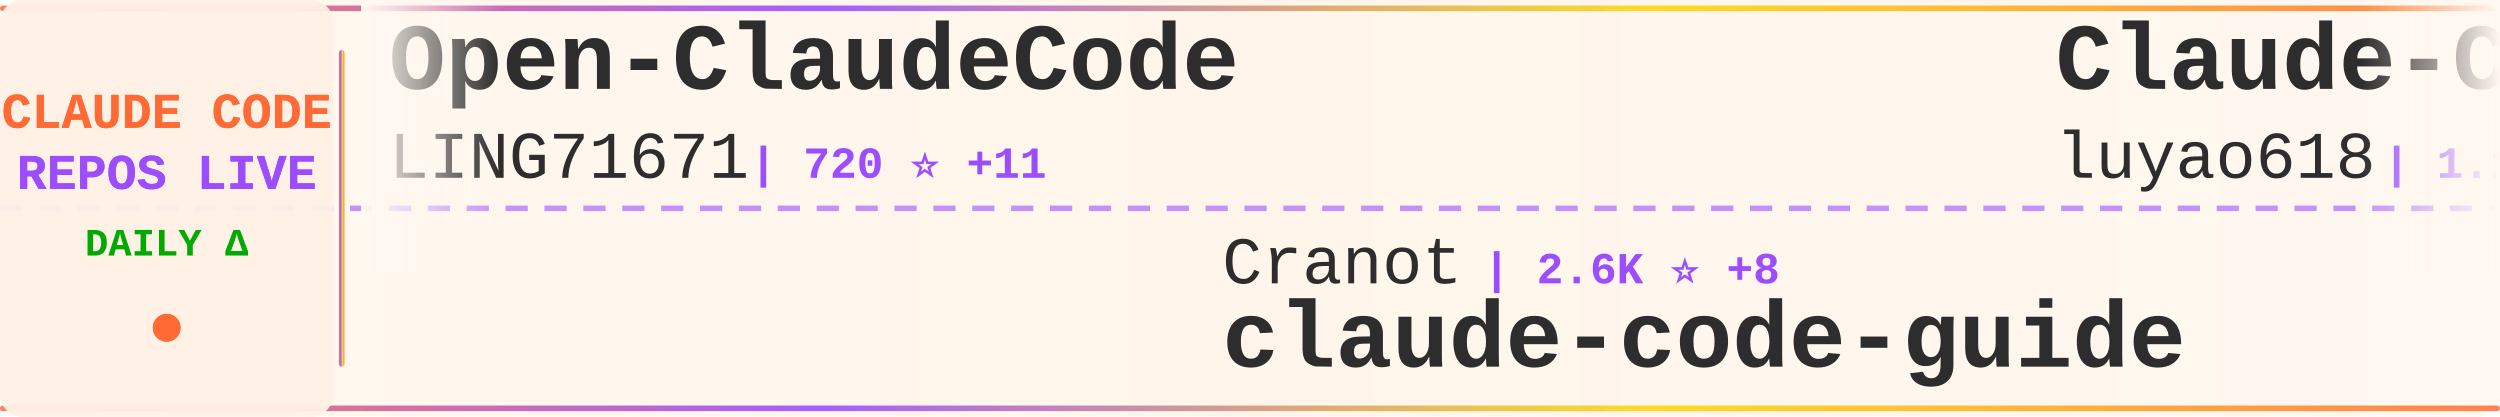
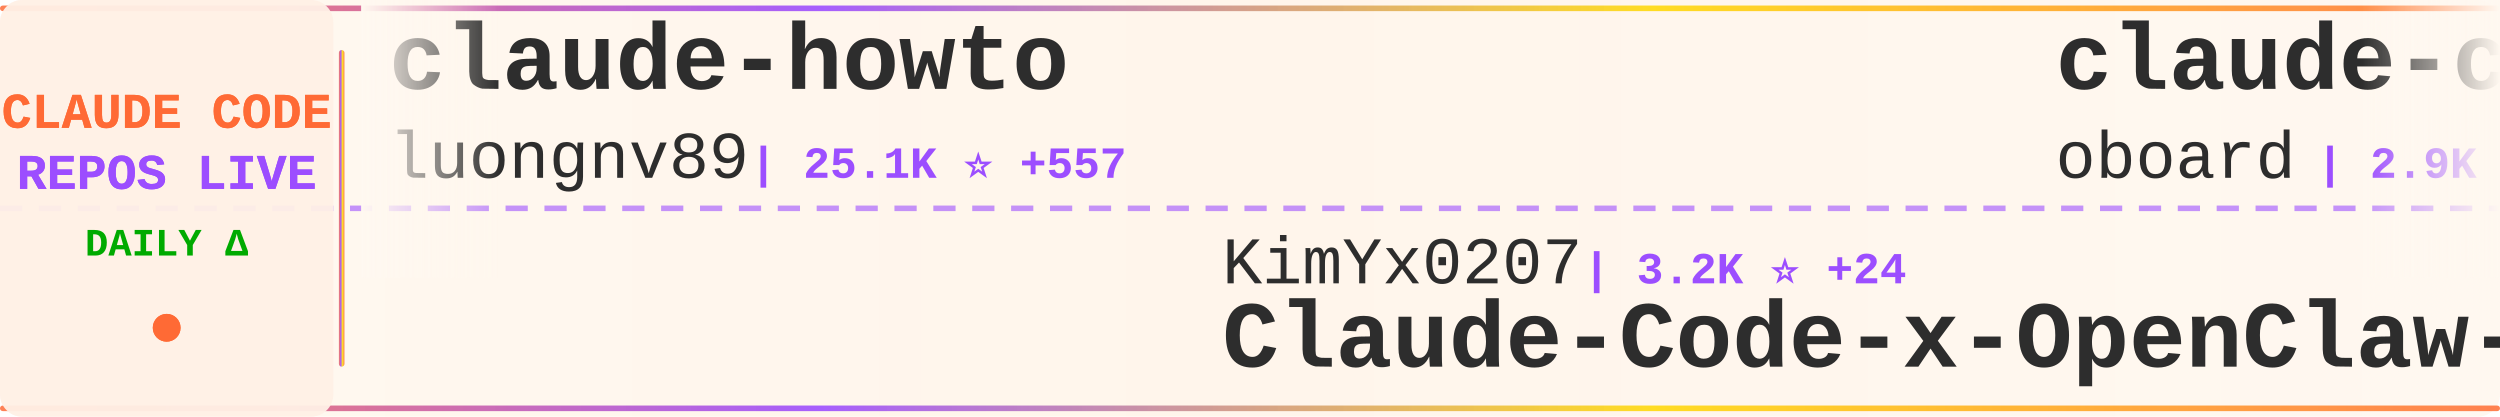
<svg xmlns="http://www.w3.org/2000/svg" width="900" height="150">
  <defs>
    <linearGradient id="tickerBg" x1="0%" y1="0%" x2="100%" y2="0%">
      <stop offset="0%" style="stop-color:#fff8f0;stop-opacity:0.98" />
      <stop offset="50%" style="stop-color:#fff5eb;stop-opacity:1" />
      <stop offset="100%" style="stop-color:#fff8f0;stop-opacity:0.98" />
    </linearGradient>
    <linearGradient id="borderGrad" x1="0%" y1="0%" x2="100%" y2="0%">
      <stop offset="0%" style="stop-color:#FF6B35;stop-opacity:0.85">
        <animate attributeName="stop-opacity" values="0.85;1;0.85" dur="2s" repeatCount="indefinite" />
      </stop>
      <stop offset="33%" style="stop-color:#9C4EFF;stop-opacity:0.9">
        <animate attributeName="stop-opacity" values="0.9;1;0.9" dur="2.2s" repeatCount="indefinite" />
      </stop>
      <stop offset="66%" style="stop-color:#FFD700;stop-opacity:0.85">
        <animate attributeName="stop-opacity" values="0.85;1;0.85" dur="1.8s" repeatCount="indefinite" />
      </stop>
      <stop offset="100%" style="stop-color:#FF6B35;stop-opacity:0.85">
        <animate attributeName="stop-opacity" values="0.85;1;0.85" dur="2s" repeatCount="indefinite" />
      </stop>
    </linearGradient>
    <filter id="textGlow">
      <feGaussianBlur stdDeviation="0.15" result="coloredBlur" />
      <feMerge>
        <feMergeNode in="coloredBlur" />
        <feMergeNode in="SourceGraphic" />
      </feMerge>
    </filter>
    <filter id="metricGlow">
      <feGaussianBlur stdDeviation="0.2" result="coloredBlur" />
      <feMerge>
        <feMergeNode in="coloredBlur" />
        <feMergeNode in="SourceGraphic" />
      </feMerge>
    </filter>
    <linearGradient id="leftFade" x1="0%" y1="0%" x2="100%" y2="0%">
      <stop offset="0%" style="stop-color:#fff8f0;stop-opacity:1" />
      <stop offset="100%" style="stop-color:#fff8f0;stop-opacity:0" />
    </linearGradient>
    <linearGradient id="rightFade" x1="0%" y1="0%" x2="100%" y2="0%">
      <stop offset="0%" style="stop-color:#fff8f0;stop-opacity:0" />
      <stop offset="100%" style="stop-color:#fff8f0;stop-opacity:1" />
    </linearGradient>
  </defs>
  <rect width="900" height="150" fill="url(#tickerBg)" rx="8" />
  <rect x="0" y="2" width="900" height="2" fill="url(#borderGrad)" rx="1" />
  <rect x="0" y="146" width="900" height="2" fill="url(#borderGrad)" rx="1" />
  <line x1="0" y1="75" x2="900" y2="75" stroke="#9C4EFF" stroke-width="2" stroke-dasharray="8 6" opacity="0.6" />
  <rect x="0" y="0" width="120" height="150" fill="#fff0e6" opacity="0.95" rx="8" />
  <text x="60" y="46" font-family="'Courier New', monospace" font-size="18" font-weight="bold" fill="#FF6B35" text-anchor="middle" filter="url(#textGlow)">
    CLAUDE CODE
  </text>
  <text x="60" y="68" font-family="'Courier New', monospace" font-size="18" font-weight="bold" fill="#9C4EFF" text-anchor="middle" filter="url(#textGlow)">
    REPOS LIVE
  </text>
  <text x="60" y="92" font-family="'Courier New', monospace" font-size="14" font-weight="bold" fill="#00aa00" text-anchor="middle">
    DAILY Δ
  </text>
  <circle cx="60" cy="118" r="5" fill="#FF6B35" filter="url(#metricGlow)">
    <animate attributeName="r" values="4;6;4" dur="1.5s" repeatCount="indefinite" />
    <animate attributeName="opacity" values="0.6;1;0.6" dur="1.5s" repeatCount="indefinite" />
  </circle>
  <rect x="122" y="18" width="2" height="114" fill="url(#borderGrad)" rx="1" />
  <clipPath id="tickerClip">
    <rect x="130" y="0" width="770" height="150" />
  </clipPath>
  <g clip-path="url(#tickerClip)">
    <g id="tickerItems">
      <animateTransform attributeName="transform" attributeType="XML" type="translate" from="0 0" to="-3000 0" dur="54s" repeatCount="indefinite" />
      <g transform="translate(0, 0)">
-         <text x="140" y="32" font-family="'Courier New', monospace" font-size="34" font-weight="bold" fill="#2d2d2d">Open-ClaudeCode</text>
-         <text x="140" y="64" font-family="'Courier New', monospace" font-size="24" font-weight="normal" fill="#2d2d2d" opacity="1.0">LING71671</text>
-         <text x="270" y="64" font-family="'Courier New', monospace" font-size="16" font-weight="bold" fill="#9C4EFF"> | 720 ⭐ +11</text>
+         <text x="140" y="32" font-family="'Courier New', monospace" font-size="34" font-weight="bold" fill="#2d2d2d">claude-howto</text>
+         <text x="140" y="64" font-family="'Courier New', monospace" font-size="24" font-weight="normal" fill="#2d2d2d" opacity="1.0">luongnv89</text>
+         <text x="270" y="64" font-family="'Courier New', monospace" font-size="16" font-weight="bold" fill="#9C4EFF"> | 25.1K ⭐ +557</text>
      </g>
      <g transform="translate(300, 0)">
-         <text x="140" y="102" font-family="'Courier New', monospace" font-size="24" font-weight="normal" fill="#2d2d2d" opacity="1.0">Cranot</text>
-         <text x="234" y="102" font-family="'Courier New', monospace" font-size="16" font-weight="bold" fill="#9C4EFF"> | 2.6K ⭐ +8</text>
-         <text x="140" y="132" font-family="'Courier New', monospace" font-size="34" font-weight="bold" fill="#2d2d2d">claude-code-guide</text>
+         <text x="140" y="102" font-family="'Courier New', monospace" font-size="24" font-weight="normal" fill="#2d2d2d" opacity="1.0">KimYx0207</text>
+         <text x="270" y="102" font-family="'Courier New', monospace" font-size="16" font-weight="bold" fill="#9C4EFF"> | 3.2K ⭐ +24</text>
+         <text x="140" y="132" font-family="'Courier New', monospace" font-size="34" font-weight="bold" fill="#2d2d2d">Claude-Code-x-OpenClaw-G...</text>
      </g>
      <g transform="translate(600, 0)">
-         <text x="140" y="32" font-family="'Courier New', monospace" font-size="34" font-weight="bold" fill="#2d2d2d">Claude-Code-Source-Study</text>
-         <text x="140" y="64" font-family="'Courier New', monospace" font-size="24" font-weight="normal" fill="#2d2d2d" opacity="1.0">luyao618</text>
-         <text x="258" y="64" font-family="'Courier New', monospace" font-size="16" font-weight="bold" fill="#9C4EFF"> | 1.1K ⭐ +12</text>
+         <text x="140" y="32" font-family="'Courier New', monospace" font-size="34" font-weight="bold" fill="#2d2d2d">claude-code-rev</text>
+         <text x="140" y="64" font-family="'Courier New', monospace" font-size="24" font-weight="normal" fill="#2d2d2d" opacity="1.0">oboard</text>
+         <text x="234" y="64" font-family="'Courier New', monospace" font-size="16" font-weight="bold" fill="#9C4EFF"> | 2.9K ⭐ +10</text>
      </g>
      <g transform="translate(900, 0)">
-         <text x="140" y="102" font-family="'Courier New', monospace" font-size="24" font-weight="normal" fill="#2d2d2d" opacity="1.0">frankbria</text>
-         <text x="270" y="102" font-family="'Courier New', monospace" font-size="16" font-weight="bold" fill="#9C4EFF"> | 8.6K ⭐ +13</text>
-         <text x="140" y="132" font-family="'Courier New', monospace" font-size="34" font-weight="bold" fill="#2d2d2d">ralph-claude-code</text>
+         <text x="140" y="102" font-family="'Courier New', monospace" font-size="24" font-weight="normal" fill="#2d2d2d" opacity="1.0">alirezarezvani</text>
+         <text x="330" y="102" font-family="'Courier New', monospace" font-size="16" font-weight="bold" fill="#9C4EFF"> | 10.5K ⭐ +170</text>
+         <text x="140" y="132" font-family="'Courier New', monospace" font-size="34" font-weight="bold" fill="#2d2d2d">claude-skills</text>
      </g>
      <g transform="translate(1200, 0)">
-         <text x="140" y="32" font-family="'Courier New', monospace" font-size="34" font-weight="bold" fill="#2d2d2d">claude_code_src</text>
-         <text x="140" y="64" font-family="'Courier New', monospace" font-size="24" font-weight="normal" fill="#2d2d2d" opacity="1.0">ponponon</text>
-         <text x="258" y="64" font-family="'Courier New', monospace" font-size="16" font-weight="bold" fill="#9C4EFF"> | 2.1K ⭐ +6</text>
+         <text x="140" y="32" font-family="'Courier New', monospace" font-size="34" font-weight="bold" fill="#2d2d2d">claude-code-hooks-master...</text>
+         <text x="140" y="64" font-family="'Courier New', monospace" font-size="24" font-weight="normal" fill="#2d2d2d" opacity="1.0">disler</text>
+         <text x="234" y="64" font-family="'Courier New', monospace" font-size="16" font-weight="bold" fill="#9C4EFF"> | 3.5K ⭐ +10</text>
      </g>
      <g transform="translate(1500, 0)">
-         <text x="140" y="102" font-family="'Courier New', monospace" font-size="24" font-weight="normal" fill="#2d2d2d" opacity="1.0">NanmiCoder</text>
-         <text x="282" y="102" font-family="'Courier New', monospace" font-size="16" font-weight="bold" fill="#9C4EFF"> | 5.8K ⭐ +42</text>
-         <text x="140" y="132" font-family="'Courier New', monospace" font-size="34" font-weight="bold" fill="#2d2d2d">cc-haha</text>
+         <text x="140" y="102" font-family="'Courier New', monospace" font-size="24" font-weight="normal" fill="#2d2d2d" opacity="1.0">zstmfhy</text>
+         <text x="246" y="102" font-family="'Courier New', monospace" font-size="16" font-weight="bold" fill="#9C4EFF"> | 191 ⭐ +1</text>
+         <text x="140" y="132" font-family="'Courier New', monospace" font-size="34" font-weight="bold" fill="#2d2d2d">Claude-code</text>
      </g>
      <g transform="translate(1800, 0)">
-         <text x="140" y="32" font-family="'Courier New', monospace" font-size="34" font-weight="bold" fill="#2d2d2d">Claude-Code</text>
-         <text x="140" y="64" font-family="'Courier New', monospace" font-size="24" font-weight="normal" fill="#2d2d2d" opacity="1.0">pengchengneo</text>
-         <text x="306" y="64" font-family="'Courier New', monospace" font-size="16" font-weight="bold" fill="#9C4EFF"> | 1.1K ⭐ +6</text>
+         <text x="140" y="32" font-family="'Courier New', monospace" font-size="34" font-weight="bold" fill="#2d2d2d">antigravity-awesome-skil...</text>
+         <text x="140" y="64" font-family="'Courier New', monospace" font-size="24" font-weight="normal" fill="#2d2d2d" opacity="1.0">sickn33</text>
+         <text x="246" y="64" font-family="'Courier New', monospace" font-size="16" font-weight="bold" fill="#9C4EFF"> | 32.2K ⭐ +174</text>
      </g>
      <g transform="translate(2100, 0)">
        <text x="140" y="102" font-family="'Courier New', monospace" font-size="24" font-weight="normal" fill="#2d2d2d" opacity="1.0">router-for-me</text>
-         <text x="318" y="102" font-family="'Courier New', monospace" font-size="16" font-weight="bold" fill="#9C4EFF"> | 25.0K ⭐ +295</text>
+         <text x="318" y="102" font-family="'Courier New', monospace" font-size="16" font-weight="bold" fill="#9C4EFF"> | 25.0K ⭐ +313</text>
        <text x="140" y="132" font-family="'Courier New', monospace" font-size="34" font-weight="bold" fill="#2d2d2d">CLIProxyAPI</text>
      </g>
      <g transform="translate(2400, 0)">
-         <text x="140" y="32" font-family="'Courier New', monospace" font-size="34" font-weight="bold" fill="#2d2d2d">claude-code-source</text>
-         <text x="140" y="64" font-family="'Courier New', monospace" font-size="24" font-weight="normal" fill="#2d2d2d" opacity="1.0">AprilNEA</text>
-         <text x="258" y="64" font-family="'Courier New', monospace" font-size="16" font-weight="bold" fill="#9C4EFF"> | 370 ⭐</text>
+         <text x="140" y="32" font-family="'Courier New', monospace" font-size="34" font-weight="bold" fill="#2d2d2d">claude-code-analysis</text>
+         <text x="140" y="64" font-family="'Courier New', monospace" font-size="24" font-weight="normal" fill="#2d2d2d" opacity="1.0">liuup</text>
+         <text x="222" y="64" font-family="'Courier New', monospace" font-size="16" font-weight="bold" fill="#9C4EFF"> | 1.4K ⭐ +49</text>
      </g>
      <g transform="translate(2700, 0)">
-         <text x="140" y="102" font-family="'Courier New', monospace" font-size="24" font-weight="normal" fill="#2d2d2d" opacity="1.0">Yeachan-Heo</text>
-         <text x="294" y="102" font-family="'Courier New', monospace" font-size="16" font-weight="bold" fill="#9C4EFF"> | 27.6K ⭐ +368</text>
-         <text x="140" y="132" font-family="'Courier New', monospace" font-size="34" font-weight="bold" fill="#2d2d2d">oh-my-claudecode</text>
+         <text x="140" y="102" font-family="'Courier New', monospace" font-size="24" font-weight="normal" fill="#2d2d2d" opacity="1.0">Hyper66666</text>
+         <text x="282" y="102" font-family="'Courier New', monospace" font-size="16" font-weight="bold" fill="#9C4EFF"> | 204 ⭐ +1</text>
+         <text x="140" y="132" font-family="'Courier New', monospace" font-size="34" font-weight="bold" fill="#2d2d2d">claude-code-sourcemap</text>
      </g>
      <g transform="translate(3000, 0)">
-         <text x="140" y="32" font-family="'Courier New', monospace" font-size="34" font-weight="bold" fill="#2d2d2d">Open-ClaudeCode</text>
-         <text x="140" y="64" font-family="'Courier New', monospace" font-size="24" font-weight="normal" fill="#2d2d2d" opacity="1.0">LING71671</text>
-         <text x="270" y="64" font-family="'Courier New', monospace" font-size="16" font-weight="bold" fill="#9C4EFF"> | 720 ⭐ +11</text>
+         <text x="140" y="32" font-family="'Courier New', monospace" font-size="34" font-weight="bold" fill="#2d2d2d">claude-howto</text>
+         <text x="140" y="64" font-family="'Courier New', monospace" font-size="24" font-weight="normal" fill="#2d2d2d" opacity="1.0">luongnv89</text>
+         <text x="270" y="64" font-family="'Courier New', monospace" font-size="16" font-weight="bold" fill="#9C4EFF"> | 25.1K ⭐ +557</text>
      </g>
      <g transform="translate(3300, 0)">
-         <text x="140" y="102" font-family="'Courier New', monospace" font-size="24" font-weight="normal" fill="#2d2d2d" opacity="1.0">Cranot</text>
-         <text x="234" y="102" font-family="'Courier New', monospace" font-size="16" font-weight="bold" fill="#9C4EFF"> | 2.6K ⭐ +8</text>
-         <text x="140" y="132" font-family="'Courier New', monospace" font-size="34" font-weight="bold" fill="#2d2d2d">claude-code-guide</text>
+         <text x="140" y="102" font-family="'Courier New', monospace" font-size="24" font-weight="normal" fill="#2d2d2d" opacity="1.0">KimYx0207</text>
+         <text x="270" y="102" font-family="'Courier New', monospace" font-size="16" font-weight="bold" fill="#9C4EFF"> | 3.2K ⭐ +24</text>
+         <text x="140" y="132" font-family="'Courier New', monospace" font-size="34" font-weight="bold" fill="#2d2d2d">Claude-Code-x-OpenClaw-G...</text>
      </g>
      <g transform="translate(3600, 0)">
-         <text x="140" y="32" font-family="'Courier New', monospace" font-size="34" font-weight="bold" fill="#2d2d2d">Claude-Code-Source-Study</text>
-         <text x="140" y="64" font-family="'Courier New', monospace" font-size="24" font-weight="normal" fill="#2d2d2d" opacity="1.0">luyao618</text>
-         <text x="258" y="64" font-family="'Courier New', monospace" font-size="16" font-weight="bold" fill="#9C4EFF"> | 1.1K ⭐ +12</text>
+         <text x="140" y="32" font-family="'Courier New', monospace" font-size="34" font-weight="bold" fill="#2d2d2d">claude-code-rev</text>
+         <text x="140" y="64" font-family="'Courier New', monospace" font-size="24" font-weight="normal" fill="#2d2d2d" opacity="1.0">oboard</text>
+         <text x="234" y="64" font-family="'Courier New', monospace" font-size="16" font-weight="bold" fill="#9C4EFF"> | 2.9K ⭐ +10</text>
      </g>
      <g transform="translate(3900, 0)">
-         <text x="140" y="102" font-family="'Courier New', monospace" font-size="24" font-weight="normal" fill="#2d2d2d" opacity="1.0">frankbria</text>
-         <text x="270" y="102" font-family="'Courier New', monospace" font-size="16" font-weight="bold" fill="#9C4EFF"> | 8.6K ⭐ +13</text>
-         <text x="140" y="132" font-family="'Courier New', monospace" font-size="34" font-weight="bold" fill="#2d2d2d">ralph-claude-code</text>
+         <text x="140" y="102" font-family="'Courier New', monospace" font-size="24" font-weight="normal" fill="#2d2d2d" opacity="1.0">alirezarezvani</text>
+         <text x="330" y="102" font-family="'Courier New', monospace" font-size="16" font-weight="bold" fill="#9C4EFF"> | 10.5K ⭐ +170</text>
+         <text x="140" y="132" font-family="'Courier New', monospace" font-size="34" font-weight="bold" fill="#2d2d2d">claude-skills</text>
      </g>
    </g>
  </g>
  <rect x="130" y="0" width="50" height="100" fill="url(#leftFade)" />
  <rect x="850" y="0" width="50" height="100" fill="url(#rightFade)" />
</svg>
